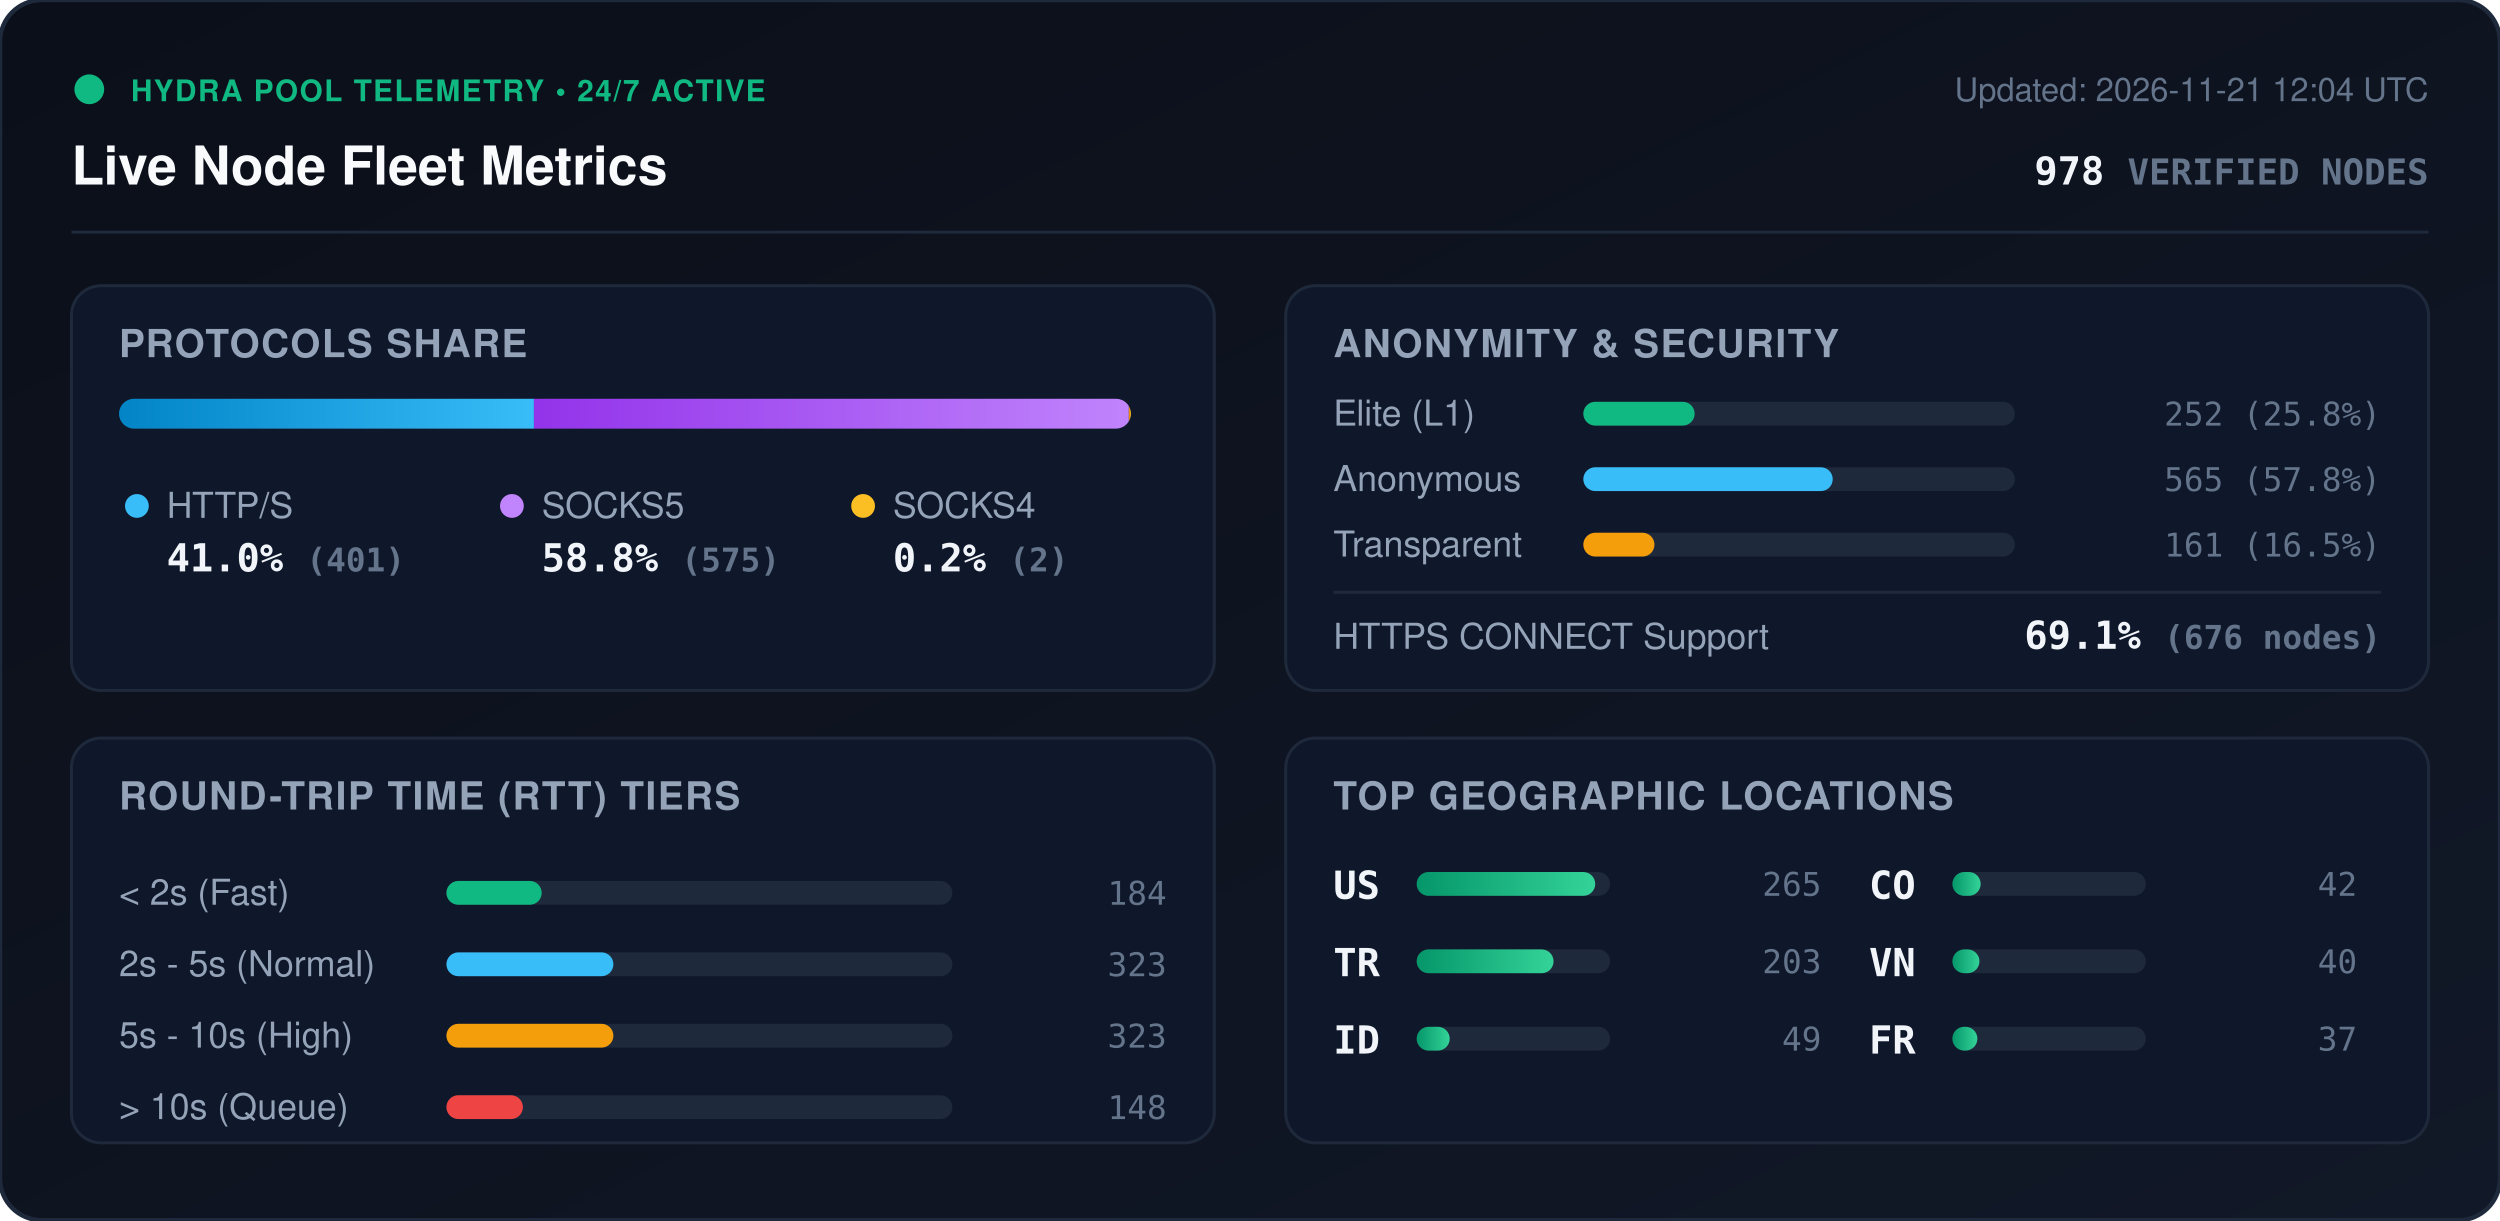
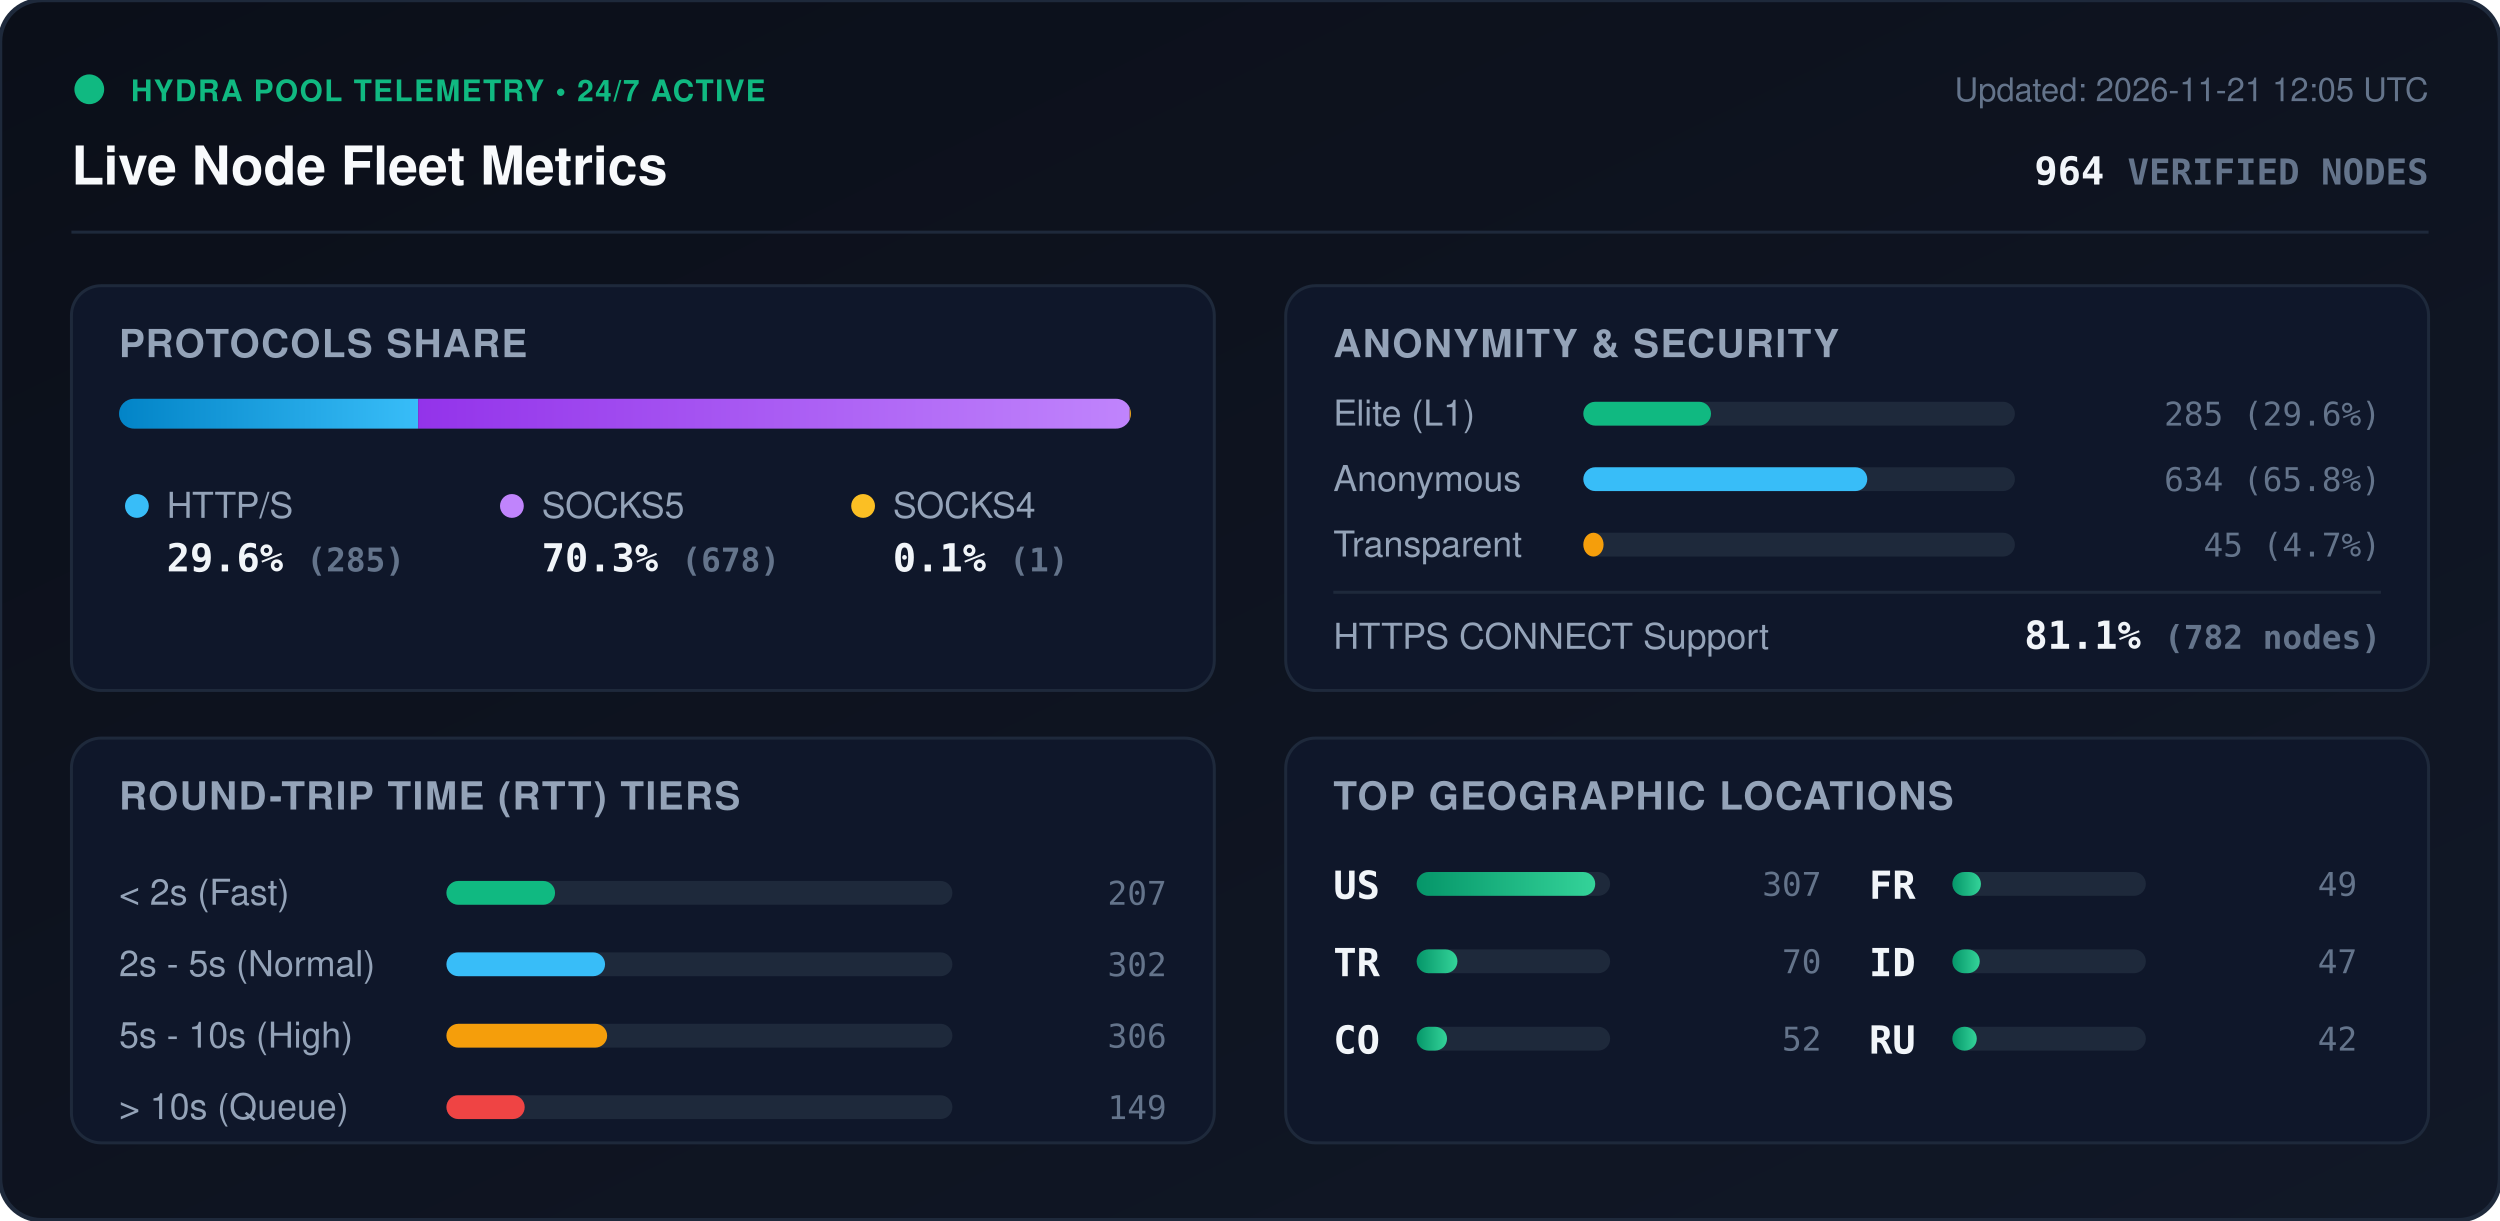
<svg xmlns="http://www.w3.org/2000/svg" viewBox="0 0 840 410" width="840" height="410" style="max-width: 100%; height: auto;">
  <defs>
    <linearGradient id="bg" x1="0%" y1="0%" x2="100%" y2="100%">
      <stop offset="0%" stop-color="#0b0f19" />
      <stop offset="100%" stop-color="#111827" />
    </linearGradient>
    <linearGradient id="bar-http" x1="0%" y1="0%" x2="100%" y2="0%">
      <stop offset="0%" stop-color="#0284c7" />
      <stop offset="100%" stop-color="#38bdf8" />
    </linearGradient>
    <linearGradient id="bar-socks5" x1="0%" y1="0%" x2="100%" y2="0%">
      <stop offset="0%" stop-color="#9333ea" />
      <stop offset="100%" stop-color="#c084fc" />
    </linearGradient>
    <linearGradient id="bar-socks4" x1="0%" y1="0%" x2="100%" y2="0%">
      <stop offset="0%" stop-color="#d97706" />
      <stop offset="100%" stop-color="#fbbf24" />
    </linearGradient>
    <linearGradient id="bar-green" x1="0%" y1="0%" x2="100%" y2="0%">
      <stop offset="0%" stop-color="#059669" />
      <stop offset="100%" stop-color="#34d399" />
    </linearGradient>
    <clipPath id="prog-track-clip">
      <rect width="340.0" height="10" rx="5" />
    </clipPath>
    <style>
      .title { font: 700 18px -apple-system, BlinkMacSystemFont, 'Segoe UI', Helvetica, Arial, sans-serif; fill: #f8fafc; }
      .sub { font: 500 11px -apple-system, BlinkMacSystemFont, 'Segoe UI', Helvetica, Arial, sans-serif; fill: #64748b; }
      .section-hdr { font: 600 13px -apple-system, BlinkMacSystemFont, 'Segoe UI', Helvetica, Arial, sans-serif; fill: #94a3b8; letter-spacing: 0.5px; }
      .metric-val { font: 700 13px -apple-system, BlinkMacSystemFont, 'Segoe UI', Helvetica, Arial, sans-serif; fill: #f1f5f9; }
      .metric-lbl { font: 500 12px -apple-system, BlinkMacSystemFont, 'Segoe UI', Helvetica, Arial, sans-serif; fill: #94a3b8; }
      .badge-txt { font: 700 10px -apple-system, BlinkMacSystemFont, 'Segoe UI', Helvetica, Arial, sans-serif; fill: #10b981; letter-spacing: 0.5px; }
      .mono { font-family: ui-monospace, SFMono-Regular, Menlo, Monaco, Consolas, monospace; }
      .pulse { animation: beacon 2s infinite ease-in-out; }
      @keyframes beacon { 0%, 100% { opacity: 1; } 50% { opacity: 0.35; } }
    </style>
  </defs>
  <rect width="840" height="410" rx="14" fill="url(#bg)" stroke="#1e293b" stroke-width="1.5" />
  <g transform="translate(24, 24)">
    <circle cx="6" cy="6" r="5" fill="#10b981" class="pulse" />
    <text x="20" y="10" class="badge-txt">HYDRA POOL TELEMETRY • 24/7 ACTIVE</text>
    <text x="0" y="38" class="title">Live Node Fleet Metrics</text>
-     <text x="792" y="10" text-anchor="end" class="sub">Updated: 2026-11-21 12:04 UTC</text>
-     <text x="792" y="38" text-anchor="end" class="metric-val mono" fill="#38bdf8">978 <tspan font-size="12" fill="#64748b">VERIFIED NODES</tspan>
+     <text x="792" y="10" text-anchor="end" class="sub">Updated: 2026-11-21 12:05 UTC</text>
+     <text x="792" y="38" text-anchor="end" class="metric-val mono" fill="#38bdf8">964 <tspan font-size="12" fill="#64748b">VERIFIED NODES</tspan>
    </text>
  </g>
  <line x1="24" y1="78" x2="816" y2="78" stroke="#1e293b" stroke-width="1" />
  <g transform="translate(24, 96)">
    <rect width="384" height="136" rx="10" fill="#0f172a" stroke="#1e293b" />
    <text x="16" y="24" class="section-hdr">PROTOCOLS SHARE</text>
    <g transform="translate(16, 38)">
      <rect width="340.0" height="10" rx="5" fill="#1e293b" />
      <g clip-path="url(#prog-track-clip)">
-         <rect x="0" width="139.4" height="10" fill="url(#bar-http)" />
-         <rect x="139.4" width="199.9" height="10" fill="url(#bar-socks5)" />
-         <rect x="339.3" width="0.7" height="10" fill="url(#bar-socks4)" />
+         <rect x="0" width="100.5" height="10" fill="url(#bar-http)" />
+         <rect x="100.5" width="239.1" height="10" fill="url(#bar-socks5)" />
+         <rect x="339.6" width="0.4" height="10" fill="url(#bar-socks4)" />
      </g>
    </g>
    <g transform="translate(16, 68)">
      <circle cx="6" cy="6" r="4" fill="#38bdf8" />
      <text x="16" y="10" class="metric-lbl">HTTP/S</text>
-       <text x="16" y="28" class="metric-val mono">41.0% <tspan font-size="11" fill="#64748b">(401)</tspan>
+       <text x="16" y="28" class="metric-val mono">29.6% <tspan font-size="11" fill="#64748b">(285)</tspan>
      </text>
      <circle cx="132" cy="6" r="4" fill="#c084fc" />
      <text x="142" y="10" class="metric-lbl">SOCKS5</text>
-       <text x="142" y="28" class="metric-val mono">58.8% <tspan font-size="11" fill="#64748b">(575)</tspan>
+       <text x="142" y="28" class="metric-val mono">70.3% <tspan font-size="11" fill="#64748b">(678)</tspan>
      </text>
      <circle cx="250" cy="6" r="4" fill="#fbbf24" />
      <text x="260" y="10" class="metric-lbl">SOCKS4</text>
-       <text x="260" y="28" class="metric-val mono">0.2% <tspan font-size="11" fill="#64748b">(2)</tspan>
+       <text x="260" y="28" class="metric-val mono">0.1% <tspan font-size="11" fill="#64748b">(1)</tspan>
      </text>
    </g>
  </g>
  <g transform="translate(432, 96)">
    <rect width="384" height="136" rx="10" fill="#0f172a" stroke="#1e293b" />
    <text x="16" y="24" class="section-hdr">ANONYMITY &amp; SECURITY</text>
    <text x="16" y="47" class="metric-lbl">Elite (L1)</text>
    <rect x="100" y="39" width="145.0" height="8" rx="4" fill="#1e293b" />
-     <rect x="100" y="39" width="37.4" height="8" rx="4" fill="#10b981" />
-     <text x="368" y="47" text-anchor="end" class="mono sub" fill="#e2e8f0">252 (25.8%)</text>
+     <rect x="100" y="39" width="42.9" height="8" rx="4" fill="#10b981" />
+     <text x="368" y="47" text-anchor="end" class="mono sub" fill="#e2e8f0">285 (29.6%)</text>
    <text x="16" y="69" class="metric-lbl">Anonymous</text>
    <rect x="100" y="61" width="145.0" height="8" rx="4" fill="#1e293b" />
-     <rect x="100" y="61" width="83.8" height="8" rx="4" fill="#38bdf8" />
-     <text x="368" y="69" text-anchor="end" class="mono sub" fill="#e2e8f0">565 (57.8%)</text>
+     <rect x="100" y="61" width="95.4" height="8" rx="4" fill="#38bdf8" />
+     <text x="368" y="69" text-anchor="end" class="mono sub" fill="#e2e8f0">634 (65.8%)</text>
    <text x="16" y="91" class="metric-lbl">Transparent</text>
    <rect x="100" y="83" width="145.0" height="8" rx="4" fill="#1e293b" />
-     <rect x="100" y="83" width="23.9" height="8" rx="4" fill="#f59e0b" />
-     <text x="368" y="91" text-anchor="end" class="mono sub" fill="#e2e8f0">161 (16.5%)</text>
+     <rect x="100" y="83" width="6.8" height="8" rx="4" fill="#f59e0b" />
+     <text x="368" y="91" text-anchor="end" class="mono sub" fill="#e2e8f0">45 (4.7%)</text>
    <line x1="16" y1="103" x2="368" y2="103" stroke="#1e293b" stroke-width="1" />
    <text x="16" y="122" class="metric-lbl">HTTPS CONNECT Support</text>
-     <text x="368" y="122" text-anchor="end" class="metric-val mono" fill="#34d399">69.1% <tspan font-size="11" fill="#64748b">(676 nodes)</tspan>
+     <text x="368" y="122" text-anchor="end" class="metric-val mono" fill="#34d399">81.1% <tspan font-size="11" fill="#64748b">(782 nodes)</tspan>
    </text>
  </g>
  <g transform="translate(24, 248)">
    <rect width="384" height="136" rx="10" fill="#0f172a" stroke="#1e293b" />
    <text x="16" y="24" class="section-hdr">ROUND-TRIP TIME (RTT) TIERS</text>
    <g transform="translate(16, 42)">
      <text x="0" y="14" class="metric-lbl">&lt; 2s (Fast)</text>
      <rect x="110" y="6" width="170" height="8" rx="4" fill="#1e293b" />
-       <rect x="110" y="6" width="32.0" height="8" rx="4" fill="#10b981" />
-       <text x="352" y="14" text-anchor="end" class="mono sub">184</text>
+       <rect x="110" y="6" width="36.5" height="8" rx="4" fill="#10b981" />
+       <text x="352" y="14" text-anchor="end" class="mono sub">207</text>
      <text x="0" y="38" class="metric-lbl">2s - 5s (Normal)</text>
      <rect x="110" y="30" width="170" height="8" rx="4" fill="#1e293b" />
-       <rect x="110" y="30" width="56.1" height="8" rx="4" fill="#38bdf8" />
-       <text x="352" y="38" text-anchor="end" class="mono sub">323</text>
+       <rect x="110" y="30" width="53.3" height="8" rx="4" fill="#38bdf8" />
+       <text x="352" y="38" text-anchor="end" class="mono sub">302</text>
      <text x="0" y="62" class="metric-lbl">5s - 10s (High)</text>
      <rect x="110" y="54" width="170" height="8" rx="4" fill="#1e293b" />
-       <rect x="110" y="54" width="56.1" height="8" rx="4" fill="#f59e0b" />
-       <text x="352" y="62" text-anchor="end" class="mono sub">323</text>
+       <rect x="110" y="54" width="54.0" height="8" rx="4" fill="#f59e0b" />
+       <text x="352" y="62" text-anchor="end" class="mono sub">306</text>
      <text x="0" y="86" class="metric-lbl">&gt; 10s (Queue)</text>
      <rect x="110" y="78" width="170" height="8" rx="4" fill="#1e293b" />
-       <rect x="110" y="78" width="25.7" height="8" rx="4" fill="#ef4444" />
-       <text x="352" y="86" text-anchor="end" class="mono sub">148</text>
+       <rect x="110" y="78" width="26.3" height="8" rx="4" fill="#ef4444" />
+       <text x="352" y="86" text-anchor="end" class="mono sub">149</text>
    </g>
  </g>
  <g transform="translate(432, 248)">
    <rect width="384" height="136" rx="10" fill="#0f172a" stroke="#1e293b" />
    <text x="16" y="24" class="section-hdr">TOP GEOGRAPHIC LOCATIONS</text>
    <g transform="translate(16, 42)">
      <g transform="translate(0, 0)">
        <text x="0" y="12" class="mono metric-val" font-size="12">US</text>
        <rect x="28" y="3" width="65" height="8" rx="4" fill="#1e293b" />
        <rect x="28" y="3" width="60.0" height="8" rx="4" fill="url(#bar-green)" />
-         <text x="164" y="11" text-anchor="end" class="mono sub">265</text>
+         <text x="164" y="11" text-anchor="end" class="mono sub">307</text>
      </g>
      <g transform="translate(0, 26)">
        <text x="0" y="12" class="mono metric-val" font-size="12">TR</text>
        <rect x="28" y="3" width="65" height="8" rx="4" fill="#1e293b" />
-         <rect x="28" y="3" width="46.0" height="8" rx="4" fill="url(#bar-green)" />
-         <text x="164" y="11" text-anchor="end" class="mono sub">203</text>
+         <rect x="28" y="3" width="13.7" height="8" rx="4" fill="url(#bar-green)" />
+         <text x="164" y="11" text-anchor="end" class="mono sub">70</text>
      </g>
      <g transform="translate(0, 52)">
+         <text x="0" y="12" class="mono metric-val" font-size="12">CO</text>
+         <rect x="28" y="3" width="65" height="8" rx="4" fill="#1e293b" />
+         <rect x="28" y="3" width="10.2" height="8" rx="4" fill="url(#bar-green)" />
+         <text x="164" y="11" text-anchor="end" class="mono sub">52</text>
+       </g>
+       <g transform="translate(180, 0)">
+         <text x="0" y="12" class="mono metric-val" font-size="12">FR</text>
+         <rect x="28" y="3" width="65" height="8" rx="4" fill="#1e293b" />
+         <rect x="28" y="3" width="9.6" height="8" rx="4" fill="url(#bar-green)" />
+         <text x="164" y="11" text-anchor="end" class="mono sub">49</text>
+       </g>
+       <g transform="translate(180, 26)">
        <text x="0" y="12" class="mono metric-val" font-size="12">ID</text>
        <rect x="28" y="3" width="65" height="8" rx="4" fill="#1e293b" />
-         <rect x="28" y="3" width="11.1" height="8" rx="4" fill="url(#bar-green)" />
-         <text x="164" y="11" text-anchor="end" class="mono sub">49</text>
-       </g>
-       <g transform="translate(180, 0)">
-         <text x="0" y="12" class="mono metric-val" font-size="12">CO</text>
-         <rect x="28" y="3" width="65" height="8" rx="4" fill="#1e293b" />
-         <rect x="28" y="3" width="9.5" height="8" rx="4" fill="url(#bar-green)" />
-         <text x="164" y="11" text-anchor="end" class="mono sub">42</text>
-       </g>
-       <g transform="translate(180, 26)">
-         <text x="0" y="12" class="mono metric-val" font-size="12">VN</text>
-         <rect x="28" y="3" width="65" height="8" rx="4" fill="#1e293b" />
-         <rect x="28" y="3" width="9.1" height="8" rx="4" fill="url(#bar-green)" />
-         <text x="164" y="11" text-anchor="end" class="mono sub">40</text>
+         <rect x="28" y="3" width="9.2" height="8" rx="4" fill="url(#bar-green)" />
+         <text x="164" y="11" text-anchor="end" class="mono sub">47</text>
      </g>
      <g transform="translate(180, 52)">
-         <text x="0" y="12" class="mono metric-val" font-size="12">FR</text>
+         <text x="0" y="12" class="mono metric-val" font-size="12">RU</text>
        <rect x="28" y="3" width="65" height="8" rx="4" fill="#1e293b" />
-         <rect x="28" y="3" width="8.4" height="8" rx="4" fill="url(#bar-green)" />
-         <text x="164" y="11" text-anchor="end" class="mono sub">37</text>
+         <rect x="28" y="3" width="8.2" height="8" rx="4" fill="url(#bar-green)" />
+         <text x="164" y="11" text-anchor="end" class="mono sub">42</text>
      </g>
    </g>
  </g>
</svg>
